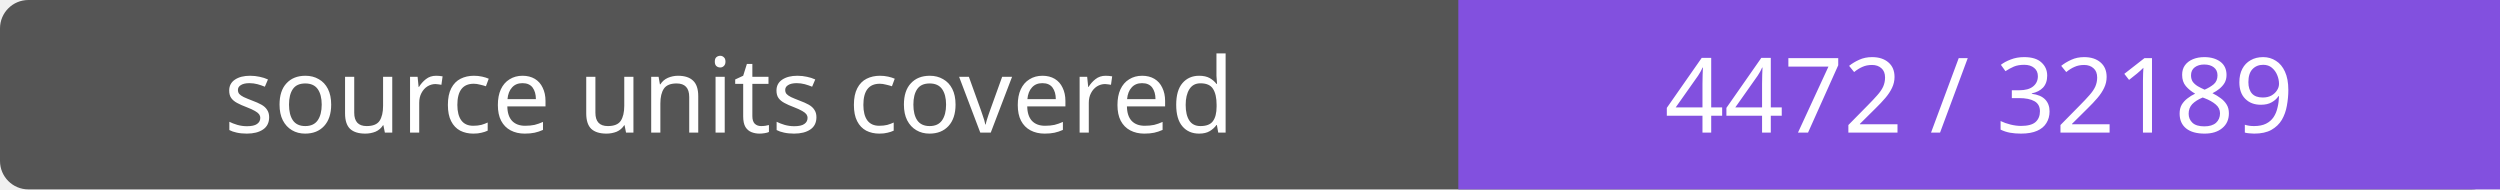
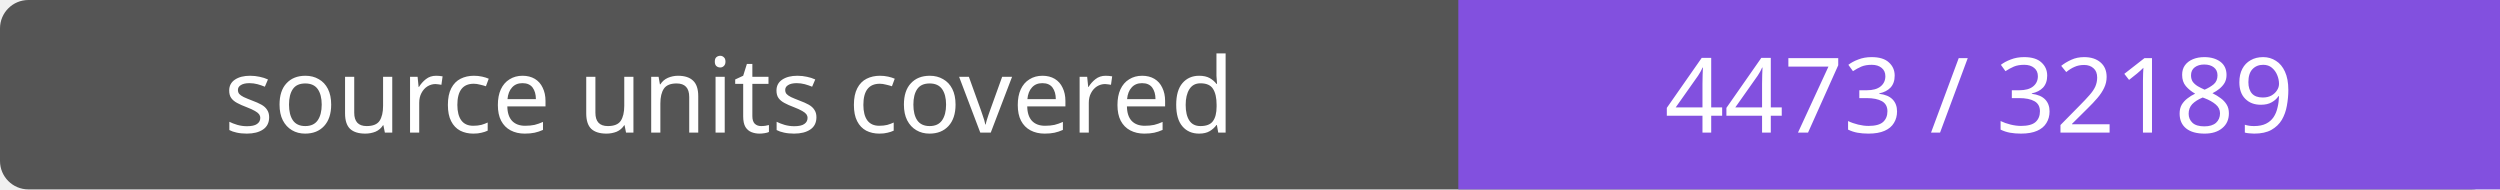
- <svg xmlns="http://www.w3.org/2000/svg" width="264" height="20" role="img" aria-label="source units covered: 4472 / 32189">
+ <svg xmlns="http://www.w3.org/2000/svg" width="264" height="20" role="img" aria-label="source units covered: 4473 / 32189">
  <rect width="264" height="20" rx="3" fill="#555" />
  <path fill="#8250df" d="M154 0h110v20H154z" />
  <g fill="#fff" text-anchor="middle" font-family="Verdana,sans-serif" font-size="11">
    <text x="77.0" y="14">source units covered</text>
-     <text x="209.0" y="14">4472 / 32189</text>
+     <text x="209.0" y="14">4473 / 32189</text>
  </g>
</svg>
